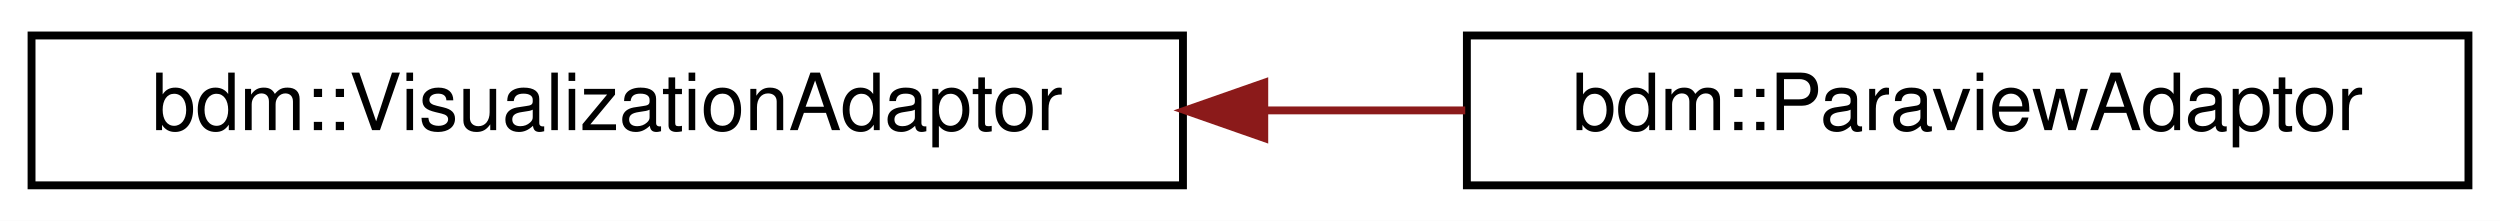
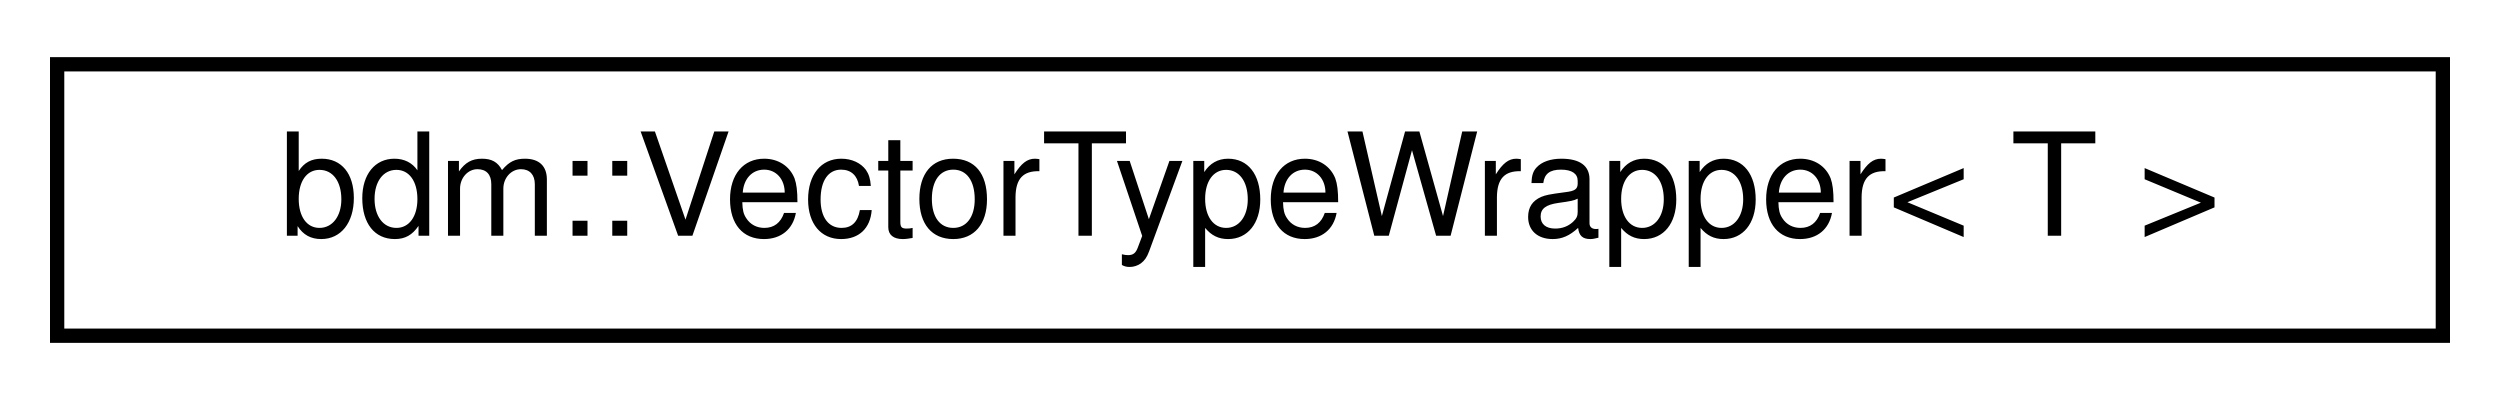
- <svg xmlns="http://www.w3.org/2000/svg" xmlns:xlink="http://www.w3.org/1999/xlink" width="317pt" height="28pt" viewBox="0.00 0.00 317.00 28.00">
+ <svg xmlns="http://www.w3.org/2000/svg" xmlns:xlink="http://www.w3.org/1999/xlink" width="175pt" height="28pt" viewBox="0.00 0.00 175.00 28.00">
  <g id="graph0" class="graph" transform="scale(1 1) rotate(0) translate(4 24)">
-     <polygon fill="white" stroke="transparent" points="-4,4 -4,-24 313,-24 313,4 -4,4" />
+     <polygon fill="white" stroke="transparent" points="-4,4 -4,-24 171,-24 171,4 -4,4" />
    <g id="node1" class="node">
      <g id="a_node1">
-         <a xlink:href="classbdm_1_1VisualizationAdaptor.html" target="_top" xlink:title=" ">
-           <polygon fill="white" stroke="black" points="0,-0.5 0,-19.5 146,-19.5 146,-0.5 0,-0.5" />
-           <text text-anchor="middle" x="73" y="-7.5" font-family="Helvetica,sans-Serif" font-size="10.00">bdm::VisualizationAdaptor</text>
+         <a xlink:href="classbdm_1_1VectorTypeWrapper.html" target="_top" xlink:title=" ">
+           <polygon fill="white" stroke="black" points="0,-0.5 0,-19.5 167,-19.5 167,-0.5 0,-0.5" />
+           <text text-anchor="middle" x="83.5" y="-7.5" font-family="Helvetica,sans-Serif" font-size="10.00">bdm::VectorTypeWrapper&lt; T &gt;</text>
        </a>
      </g>
    </g>
-     <g id="node2" class="node">
-       <g id="a_node2">
-         <a xlink:href="classbdm_1_1ParaviewAdaptor.html" target="_top" xlink:title="The class that bridges the simulation code with ParaView.">
-           <polygon fill="white" stroke="black" points="182,-0.5 182,-19.5 309,-19.5 309,-0.5 182,-0.5" />
-           <text text-anchor="middle" x="245.5" y="-7.5" font-family="Helvetica,sans-Serif" font-size="10.00">bdm::ParaviewAdaptor</text>
-         </a>
-       </g>
-     </g>
-     <g id="edge1" class="edge">
-       <path fill="none" stroke="#8b1a1a" d="M156.32,-10C164.89,-10 173.49,-10 181.79,-10" />
-       <polygon fill="#8b1a1a" stroke="#8b1a1a" points="156.31,-6.5 146.31,-10 156.31,-13.5 156.31,-6.5" />
-     </g>
  </g>
</svg>
